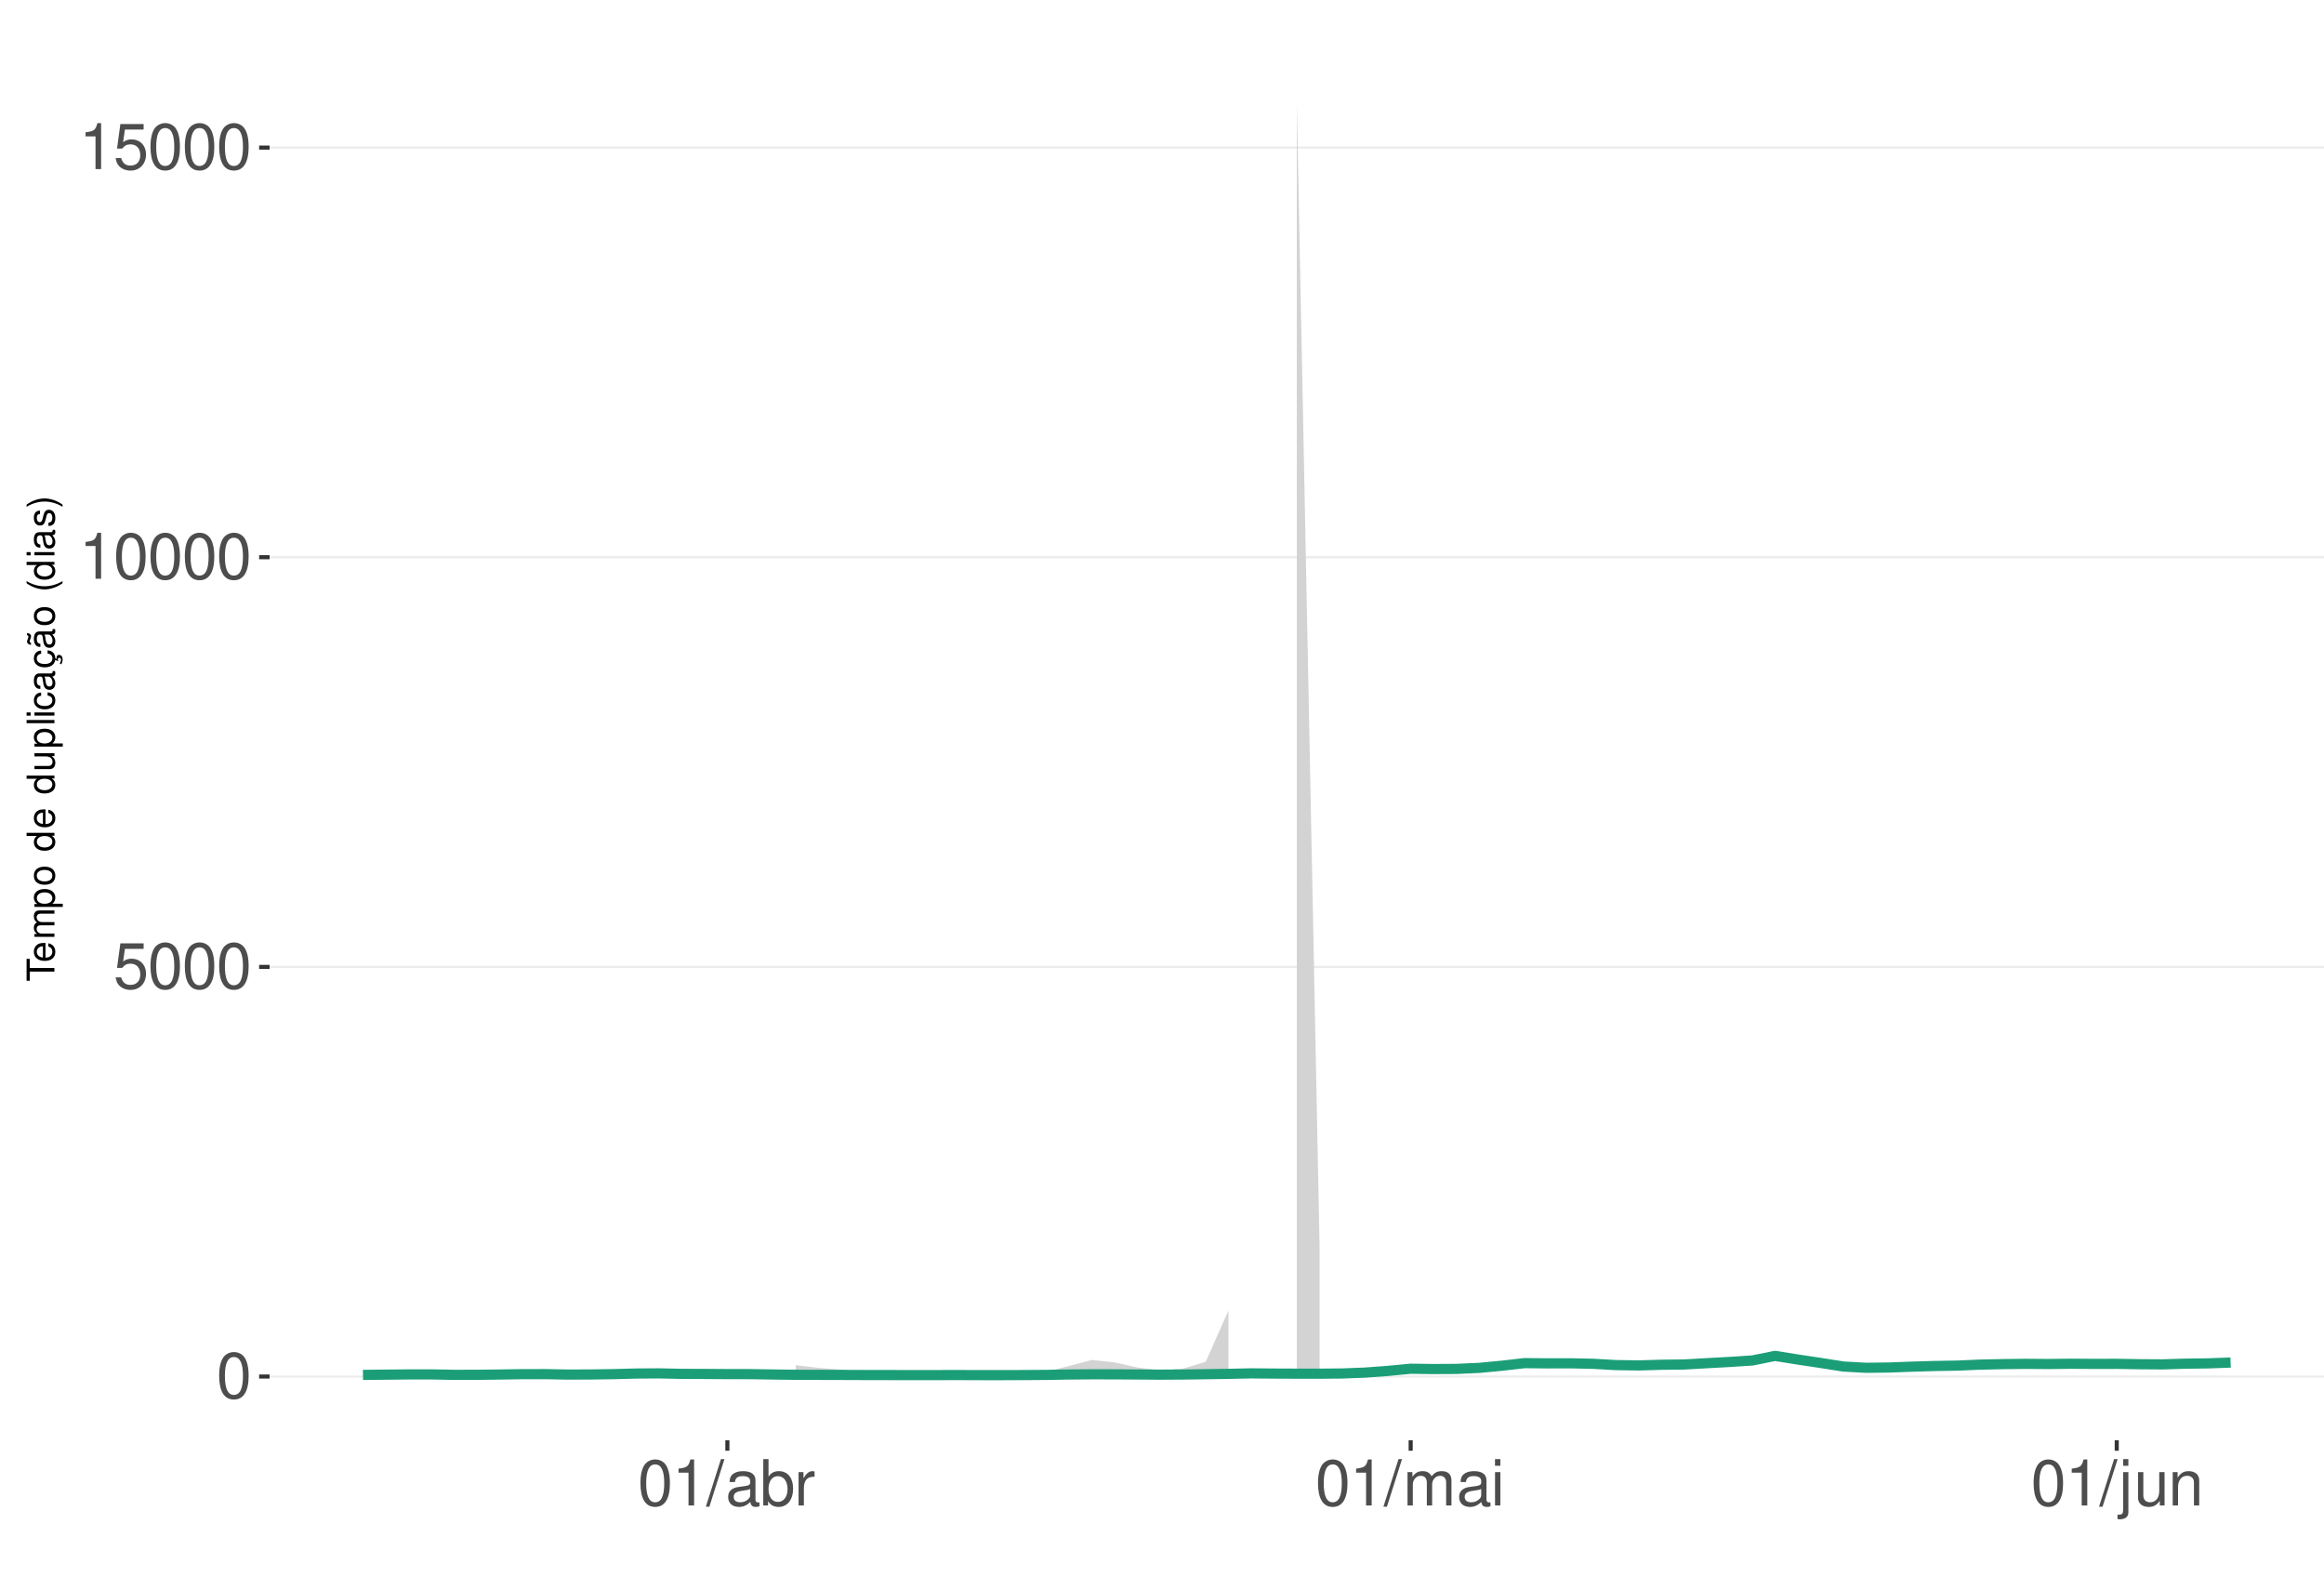
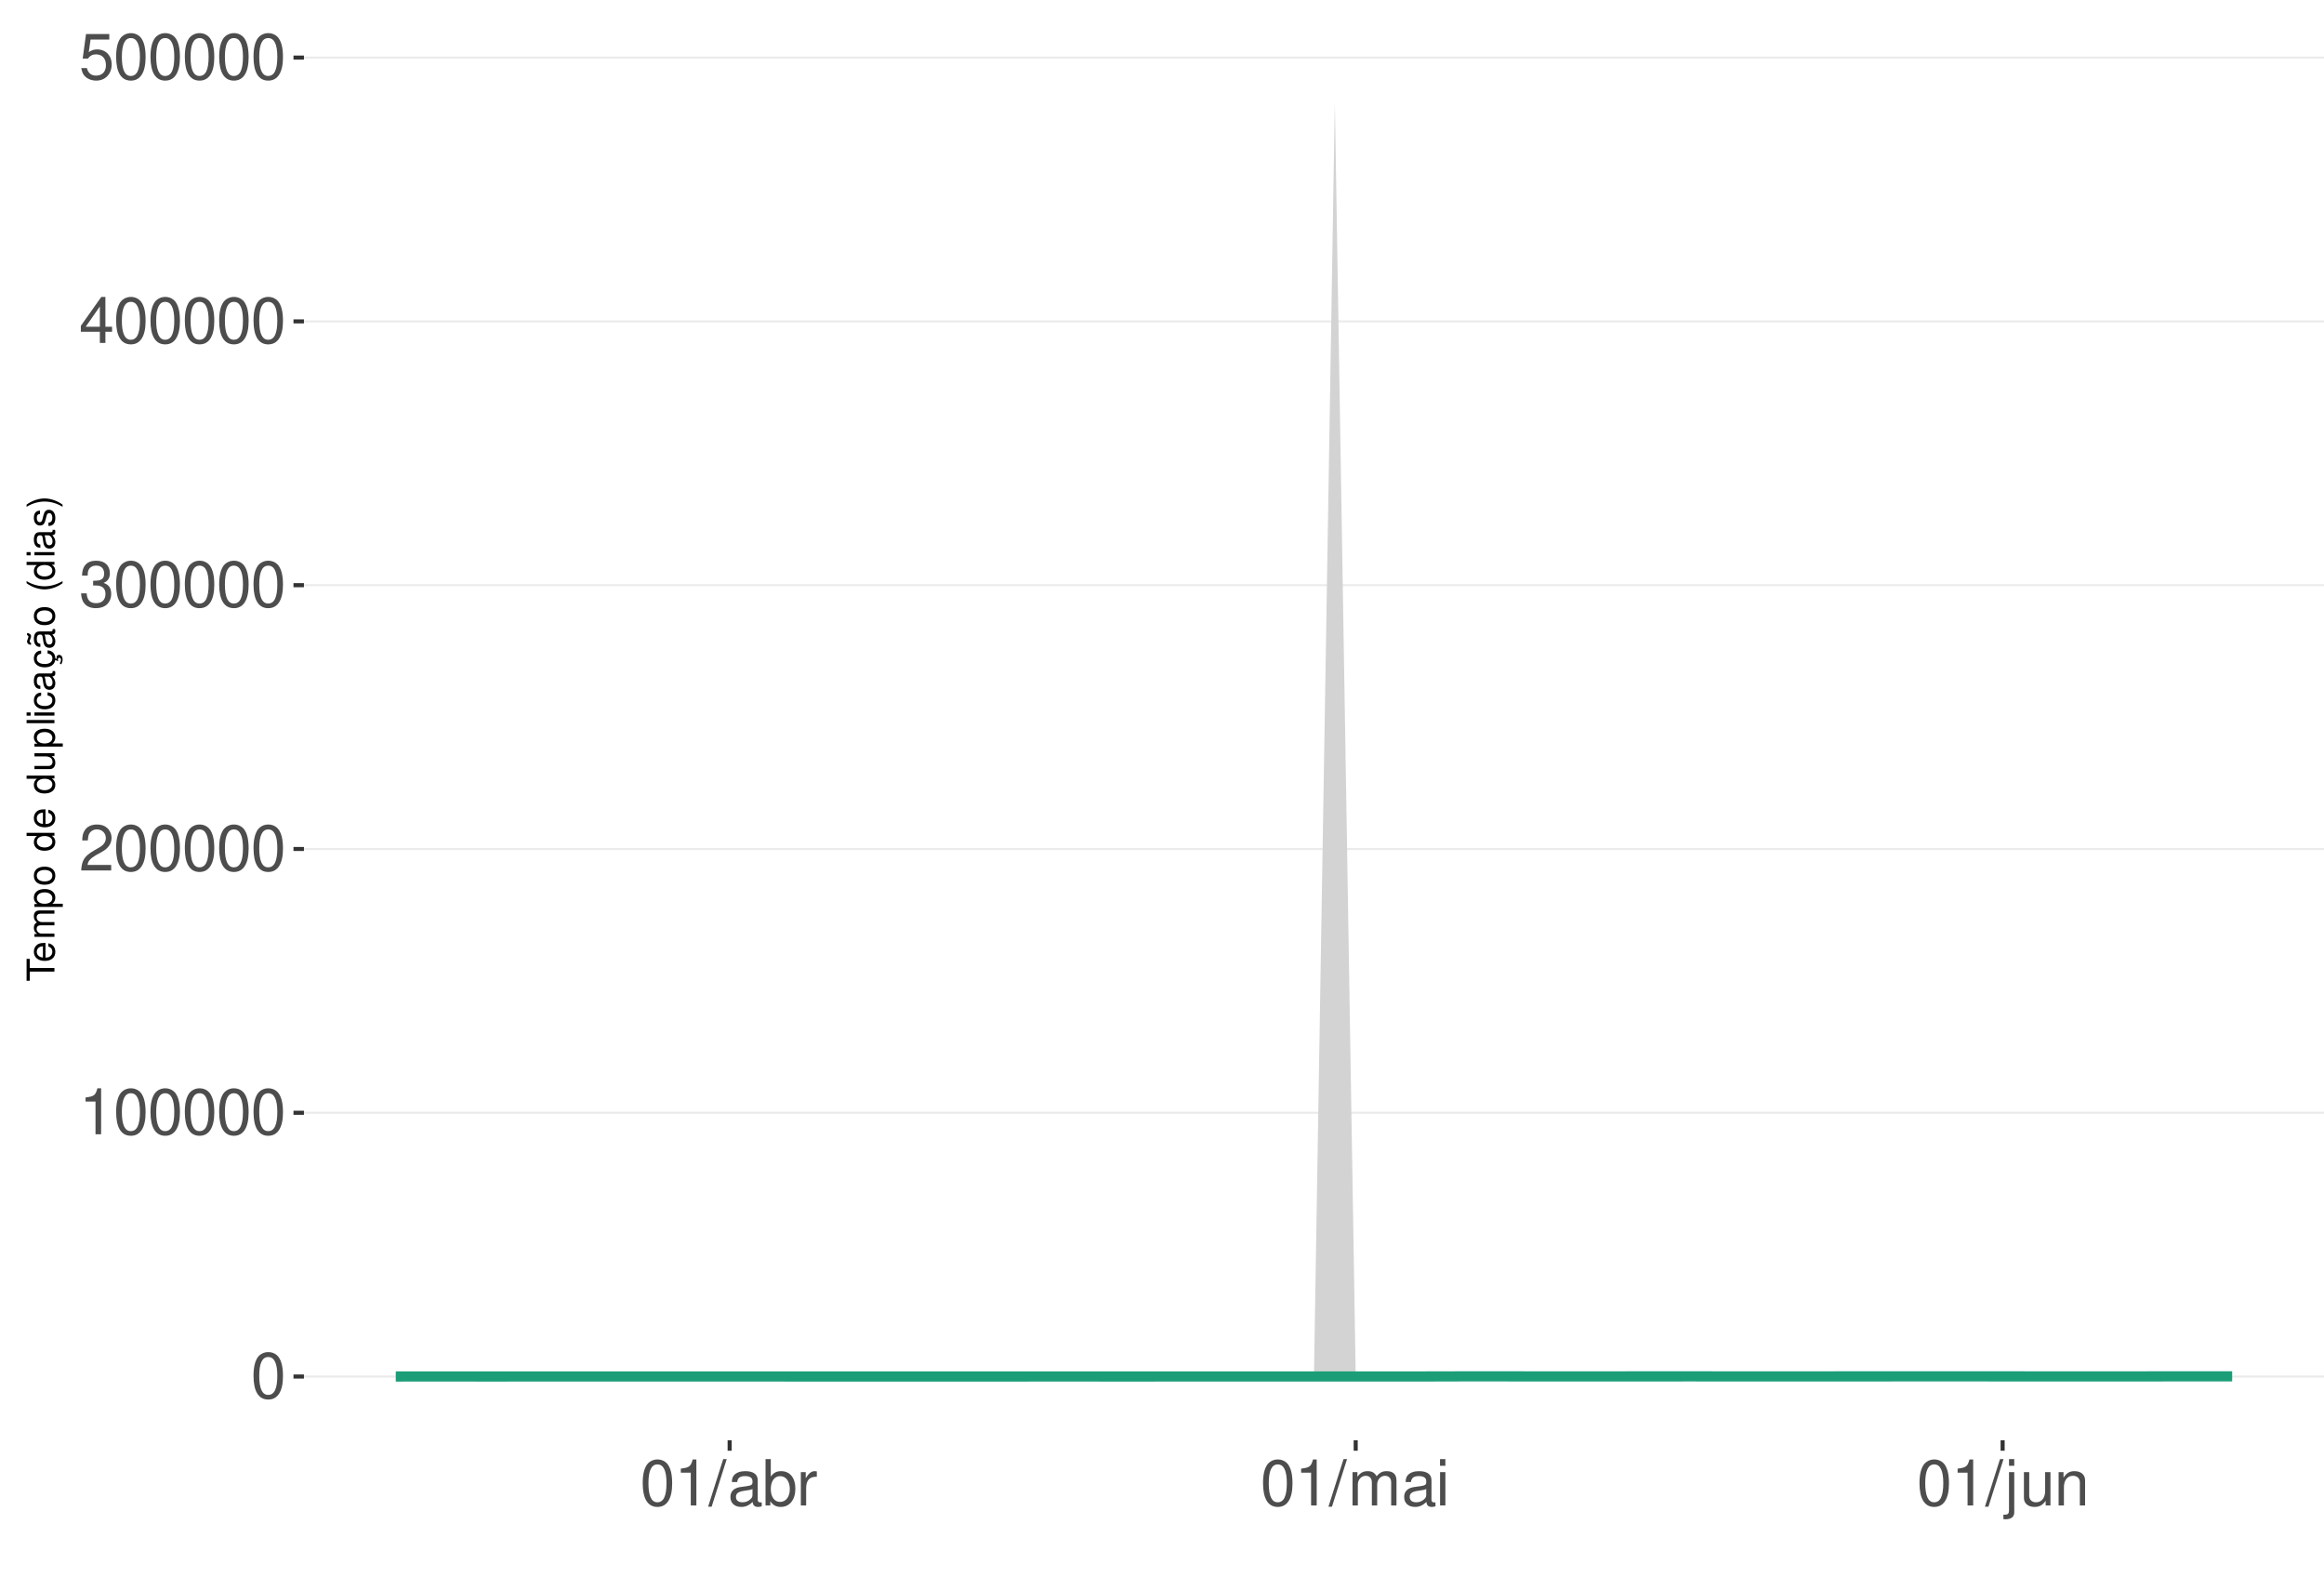
<svg xmlns="http://www.w3.org/2000/svg" xmlns:xlink="http://www.w3.org/1999/xlink" width="609pt" height="413pt" viewBox="0 0 609 413" version="1.1">
  <defs>
    <g>
      <symbol overflow="visible" id="glyph0-0">
        <path style="stroke:none;" d="" />
      </symbol>
      <symbol overflow="visible" id="glyph0-1">
        <path style="stroke:none;" d="M 4.578 -12.047 C 3.484 -12.047 2.484 -11.547 1.859 -10.734 C 1.094 -9.656 0.719 -8.062 0.719 -5.828 C 0.719 -1.766 2.047 0.391 4.578 0.391 C 7.078 0.391 8.438 -1.766 8.438 -5.734 C 8.438 -8.062 8.078 -9.625 7.297 -10.734 C 6.672 -11.562 5.703 -12.047 4.578 -12.047 Z M 4.578 -10.75 C 6.156 -10.75 6.953 -9.125 6.953 -5.859 C 6.953 -2.438 6.172 -0.828 4.547 -0.828 C 3 -0.828 2.219 -2.5 2.219 -5.812 C 2.219 -9.125 3 -10.75 4.578 -10.75 Z M 4.578 -10.75 " />
      </symbol>
      <symbol overflow="visible" id="glyph0-2">
+         <path style="stroke:none;" d="M 4.312 -8.578 L 4.312 0 L 5.781 0 L 5.781 -12.047 L 4.812 -12.047 C 4.297 -10.188 3.969 -9.938 1.703 -9.641 L 1.703 -8.578 Z M 4.312 -8.578 " />
+       </symbol>
+       <symbol overflow="visible" id="glyph0-3">
+         <path style="stroke:none;" d="M 8.422 -1.453 L 2.219 -1.453 C 2.359 -2.453 2.891 -3.078 4.344 -3.969 L 6.016 -4.891 C 7.656 -5.812 8.516 -7.047 8.516 -8.531 C 8.516 -9.531 8.109 -10.453 7.406 -11.109 C 6.719 -11.75 5.844 -12.047 4.734 -12.047 C 3.234 -12.047 2.109 -11.516 1.469 -10.484 C 1.047 -9.844 0.859 -9.094 0.828 -7.875 L 2.297 -7.875 C 2.344 -8.688 2.453 -9.172 2.641 -9.578 C 3.031 -10.312 3.797 -10.766 4.688 -10.766 C 6.016 -10.766 7.016 -9.797 7.016 -8.5 C 7.016 -7.531 6.469 -6.703 5.406 -6.094 L 3.875 -5.203 C 1.422 -3.781 0.703 -2.641 0.562 -0.016 L 8.422 -0.016 Z M 8.422 -1.453 " />
+       </symbol>
+       <symbol overflow="visible" id="glyph0-4">
+         <path style="stroke:none;" d="M 3.688 -5.547 L 4.484 -5.547 C 6.078 -5.547 6.922 -4.797 6.922 -3.344 C 6.922 -1.828 6.016 -0.922 4.5 -0.922 C 2.875 -0.922 2.094 -1.734 2 -3.5 L 0.531 -3.5 C 0.594 -2.531 0.766 -1.906 1.047 -1.359 C 1.672 -0.203 2.812 0.391 4.438 0.391 C 6.859 0.391 8.422 -1.078 8.422 -3.359 C 8.422 -4.891 7.844 -5.734 6.422 -6.234 C 7.531 -6.672 8.078 -7.516 8.078 -8.734 C 8.078 -10.797 6.734 -12.047 4.484 -12.047 C 2.094 -12.047 0.828 -10.703 0.781 -8.156 L 2.25 -8.156 C 2.266 -8.891 2.328 -9.312 2.516 -9.672 C 2.844 -10.359 3.578 -10.766 4.5 -10.766 C 5.797 -10.766 6.578 -9.984 6.578 -8.672 C 6.578 -7.828 6.281 -7.312 5.625 -7.031 C 5.234 -6.859 4.703 -6.797 3.688 -6.781 Z M 3.688 -5.547 " />
+       </symbol>
+       <symbol overflow="visible" id="glyph0-5">
+         <path style="stroke:none;" d="M 5.453 -2.922 L 5.453 0 L 6.906 0 L 6.906 -2.922 L 8.656 -2.922 L 8.656 -4.234 L 6.906 -4.234 L 6.906 -12.047 L 5.828 -12.047 L 0.469 -4.469 L 0.469 -2.922 Z M 5.453 -4.234 L 1.75 -4.234 L 5.453 -9.547 Z M 5.453 -4.234 " />
+       </symbol>
+       <symbol overflow="visible" id="glyph0-6">
        <path style="stroke:none;" d="M 7.922 -11.812 L 1.828 -11.812 L 0.953 -5.375 L 2.297 -5.375 C 2.984 -6.203 3.547 -6.484 4.484 -6.484 C 6.062 -6.484 7.047 -5.391 7.047 -3.641 C 7.047 -1.953 6.062 -0.922 4.469 -0.922 C 3.188 -0.922 2.406 -1.562 2.047 -2.891 L 0.578 -2.891 C 0.781 -1.938 0.953 -1.469 1.297 -1.031 C 1.969 -0.141 3.172 0.391 4.5 0.391 C 6.875 0.391 8.547 -1.344 8.547 -3.844 C 8.547 -6.172 7 -7.781 4.734 -7.781 C 3.891 -7.781 3.234 -7.562 2.547 -7.062 L 3.016 -10.359 L 7.922 -10.359 Z M 7.922 -11.812 " />
      </symbol>
-       <symbol overflow="visible" id="glyph0-3">
-         <path style="stroke:none;" d="M 4.312 -8.578 L 4.312 0 L 5.781 0 L 5.781 -12.047 L 4.812 -12.047 C 4.297 -10.188 3.969 -9.938 1.703 -9.641 L 1.703 -8.578 Z M 4.312 -8.578 " />
-       </symbol>
-       <symbol overflow="visible" id="glyph0-4">
+       <symbol overflow="visible" id="glyph0-7">
        <path style="stroke:none;" d="M 3.812 -12.141 L -0.141 0.328 L 0.781 0.328 L 4.734 -12.141 Z M 3.812 -12.141 " />
      </symbol>
-       <symbol overflow="visible" id="glyph0-5">
+       <symbol overflow="visible" id="glyph0-8">
        <path style="stroke:none;" d="M 8.906 -0.812 C 8.766 -0.781 8.688 -0.781 8.609 -0.781 C 8.125 -0.781 7.859 -1.031 7.859 -1.469 L 7.859 -6.594 C 7.859 -8.141 6.734 -8.984 4.578 -8.984 C 3.297 -8.984 2.281 -8.609 1.688 -7.969 C 1.281 -7.516 1.109 -7.016 1.078 -6.141 L 2.484 -6.141 C 2.594 -7.219 3.234 -7.688 4.531 -7.688 C 5.797 -7.688 6.484 -7.234 6.484 -6.391 L 6.484 -6.031 C 6.469 -5.438 6.156 -5.219 5.031 -5.062 C 3.062 -4.812 2.766 -4.75 2.234 -4.531 C 1.219 -4.094 0.703 -3.328 0.703 -2.203 C 0.703 -0.609 1.797 0.391 3.562 0.391 C 4.656 0.391 5.547 0 6.531 -0.906 C 6.625 0 7.062 0.391 7.969 0.391 C 8.266 0.391 8.438 0.344 8.906 0.234 Z M 6.484 -2.75 C 6.484 -2.281 6.344 -2 5.922 -1.609 C 5.359 -1.094 4.688 -0.828 3.859 -0.828 C 2.781 -0.828 2.156 -1.344 2.156 -2.234 C 2.156 -3.141 2.75 -3.609 4.25 -3.828 C 5.734 -4.031 6.016 -4.094 6.484 -4.312 Z M 6.484 -2.75 " />
      </symbol>
-       <symbol overflow="visible" id="glyph0-6">
+       <symbol overflow="visible" id="glyph0-9">
        <path style="stroke:none;" d="M 0.906 -12.141 L 0.906 0 L 2.156 0 L 2.156 -1.109 C 2.812 -0.094 3.703 0.391 4.906 0.391 C 7.219 0.391 8.719 -1.5 8.719 -4.391 C 8.719 -7.234 7.297 -8.984 4.984 -8.984 C 3.781 -8.984 2.938 -8.531 2.281 -7.547 L 2.281 -12.141 Z M 4.719 -7.672 C 6.266 -7.672 7.266 -6.328 7.266 -4.25 C 7.266 -2.266 6.234 -0.922 4.719 -0.922 C 3.234 -0.922 2.281 -2.25 2.281 -4.297 C 2.281 -6.344 3.234 -7.672 4.719 -7.672 Z M 4.719 -7.672 " />
      </symbol>
-       <symbol overflow="visible" id="glyph0-7">
+       <symbol overflow="visible" id="glyph0-10">
        <path style="stroke:none;" d="M 1.156 -8.734 L 1.156 0 L 2.547 0 L 2.547 -4.531 C 2.562 -6.625 3.438 -7.562 5.344 -7.516 L 5.344 -8.922 C 5.109 -8.969 4.984 -8.984 4.812 -8.984 C 3.922 -8.984 3.234 -8.438 2.438 -7.141 L 2.438 -8.734 Z M 1.156 -8.734 " />
      </symbol>
-       <symbol overflow="visible" id="glyph0-8">
+       <symbol overflow="visible" id="glyph0-11">
        <path style="stroke:none;" d="M 1.172 -8.734 L 1.172 0 L 2.562 0 L 2.562 -5.484 C 2.562 -6.75 3.484 -7.766 4.609 -7.766 C 5.641 -7.766 6.234 -7.125 6.234 -6.016 L 6.234 0 L 7.625 0 L 7.625 -5.484 C 7.625 -6.75 8.547 -7.766 9.672 -7.766 C 10.688 -7.766 11.297 -7.109 11.297 -6.016 L 11.297 0 L 12.688 0 L 12.688 -6.547 C 12.688 -8.109 11.797 -8.984 10.156 -8.984 C 9 -8.984 8.297 -8.625 7.484 -7.641 C 6.969 -8.578 6.266 -8.984 5.125 -8.984 C 3.969 -8.984 3.188 -8.547 2.453 -7.5 L 2.453 -8.734 Z M 1.172 -8.734 " />
      </symbol>
-       <symbol overflow="visible" id="glyph0-9">
+       <symbol overflow="visible" id="glyph0-12">
        <path style="stroke:none;" d="M 2.5 -8.734 L 1.109 -8.734 L 1.109 0 L 2.5 0 Z M 2.5 -12.141 L 1.094 -12.141 L 1.094 -10.391 L 2.5 -10.391 Z M 2.5 -12.141 " />
      </symbol>
-       <symbol overflow="visible" id="glyph0-10">
+       <symbol overflow="visible" id="glyph0-13">
        <path style="stroke:none;" d="M 1.172 -8.734 L 1.172 1.266 C 1.172 2.125 0.906 2.422 0.031 2.422 C -0.062 2.422 -0.109 2.422 -0.297 2.406 L -0.297 3.578 C -0.141 3.609 -0.047 3.625 0.172 3.625 C 1.734 3.625 2.547 3.016 2.547 1.812 L 2.547 -8.734 Z M 2.547 -12.141 L 1.172 -12.141 L 1.172 -10.391 L 2.547 -10.391 Z M 2.547 -12.141 " />
      </symbol>
-       <symbol overflow="visible" id="glyph0-11">
+       <symbol overflow="visible" id="glyph0-14">
        <path style="stroke:none;" d="M 8.031 0 L 8.031 -8.734 L 6.641 -8.734 L 6.641 -3.781 C 6.641 -2 5.719 -0.828 4.266 -0.828 C 3.172 -0.828 2.469 -1.5 2.469 -2.547 L 2.469 -8.734 L 1.078 -8.734 L 1.078 -2 C 1.078 -0.547 2.172 0.391 3.859 0.391 C 5.141 0.391 5.969 -0.062 6.781 -1.219 L 6.781 0 Z M 8.031 0 " />
      </symbol>
-       <symbol overflow="visible" id="glyph0-12">
+       <symbol overflow="visible" id="glyph0-15">
        <path style="stroke:none;" d="M 1.172 -8.734 L 1.172 0 L 2.562 0 L 2.562 -4.812 C 2.562 -6.594 3.5 -7.766 4.938 -7.766 C 6.031 -7.766 6.734 -7.094 6.734 -6.047 L 6.734 0 L 8.109 0 L 8.109 -6.594 C 8.109 -8.047 7.031 -8.984 5.344 -8.984 C 4.047 -8.984 3.219 -8.484 2.453 -7.266 L 2.453 -8.734 Z M 1.172 -8.734 " />
      </symbol>
      <symbol overflow="visible" id="glyph1-0">
        <path style="stroke:none;" d="" />
      </symbol>
      <symbol overflow="visible" id="glyph1-1">
        <path style="stroke:none;" d="M -6.469 -3.547 L -6.469 -5.938 L -7.297 -5.938 L -7.297 -0.203 L -6.469 -0.203 L -6.469 -2.609 L 0 -2.609 L 0 -3.547 Z M -6.469 -3.547 " />
      </symbol>
      <symbol overflow="visible" id="glyph1-2">
        <path style="stroke:none;" d="M -2.344 -5.125 C -3.141 -5.125 -3.625 -5.062 -4.016 -4.922 C -4.875 -4.578 -5.391 -3.781 -5.391 -2.797 C -5.391 -1.344 -4.281 -0.406 -2.547 -0.406 C -0.812 -0.406 0.234 -1.297 0.234 -2.781 C 0.234 -3.984 -0.453 -4.812 -1.594 -5.016 L -1.594 -4.188 C -0.906 -3.953 -0.547 -3.484 -0.547 -2.812 C -0.547 -2.281 -0.781 -1.828 -1.219 -1.547 C -1.516 -1.344 -1.812 -1.281 -2.344 -1.266 Z M -3.016 -1.297 C -3.984 -1.359 -4.625 -1.953 -4.625 -2.797 C -4.625 -3.641 -3.953 -4.234 -3.016 -4.234 Z M -3.016 -1.297 " />
      </symbol>
      <symbol overflow="visible" id="glyph1-3">
        <path style="stroke:none;" d="M -5.234 -0.703 L 0 -0.703 L 0 -1.547 L -3.297 -1.547 C -4.047 -1.547 -4.656 -2.094 -4.656 -2.766 C -4.656 -3.391 -4.281 -3.734 -3.609 -3.734 L 0 -3.734 L 0 -4.578 L -3.297 -4.578 C -4.047 -4.578 -4.656 -5.125 -4.656 -5.812 C -4.656 -6.422 -4.266 -6.781 -3.609 -6.781 L 0 -6.781 L 0 -7.625 L -3.938 -7.625 C -4.875 -7.625 -5.391 -7.078 -5.391 -6.094 C -5.391 -5.406 -5.188 -4.984 -4.594 -4.484 C -5.156 -4.188 -5.391 -3.766 -5.391 -3.078 C -5.391 -2.375 -5.125 -1.906 -4.5 -1.469 L -5.234 -1.469 Z M -5.234 -0.703 " />
      </symbol>
      <symbol overflow="visible" id="glyph1-4">
        <path style="stroke:none;" d="M 2.188 -0.547 L 2.188 -1.375 L -0.547 -1.375 C -0.016 -1.812 0.234 -2.312 0.234 -2.984 C 0.234 -4.344 -0.859 -5.234 -2.531 -5.234 C -4.297 -5.234 -5.391 -4.375 -5.391 -2.984 C -5.391 -2.266 -5.062 -1.703 -4.453 -1.312 L -5.234 -1.312 L -5.234 -0.547 Z M -4.609 -2.844 C -4.609 -3.766 -3.797 -4.359 -2.547 -4.359 C -1.359 -4.359 -0.547 -3.75 -0.547 -2.844 C -0.547 -1.953 -1.344 -1.375 -2.578 -1.375 C -3.812 -1.375 -4.609 -1.953 -4.609 -2.844 Z M -4.609 -2.844 " />
      </symbol>
      <symbol overflow="visible" id="glyph1-5">
        <path style="stroke:none;" d="M -5.391 -2.719 C -5.391 -1.234 -4.344 -0.359 -2.578 -0.359 C -0.812 -0.359 0.234 -1.234 0.234 -2.734 C 0.234 -4.203 -0.812 -5.094 -2.547 -5.094 C -4.359 -5.094 -5.391 -4.234 -5.391 -2.719 Z M -4.625 -2.734 C -4.625 -3.672 -3.844 -4.234 -2.547 -4.234 C -1.312 -4.234 -0.547 -3.656 -0.547 -2.734 C -0.547 -1.797 -1.312 -1.234 -2.578 -1.234 C -3.844 -1.234 -4.625 -1.797 -4.625 -2.734 Z M -4.625 -2.734 " />
      </symbol>
      <symbol overflow="visible" id="glyph1-6">
        <path style="stroke:none;" d="" />
      </symbol>
      <symbol overflow="visible" id="glyph1-7">
        <path style="stroke:none;" d="M -7.297 -4.953 L -7.297 -4.125 L -4.578 -4.125 C -5.109 -3.766 -5.391 -3.203 -5.391 -2.516 C -5.391 -1.156 -4.297 -0.266 -2.625 -0.266 C -0.859 -0.266 0.234 -1.125 0.234 -2.547 C 0.234 -3.266 -0.047 -3.766 -0.688 -4.203 L 0 -4.203 L 0 -4.953 Z M -4.609 -2.656 C -4.609 -3.547 -3.812 -4.125 -2.562 -4.125 C -1.344 -4.125 -0.547 -3.547 -0.547 -2.656 C -0.547 -1.734 -1.359 -1.125 -2.578 -1.125 C -3.797 -1.125 -4.609 -1.734 -4.609 -2.656 Z M -4.609 -2.656 " />
      </symbol>
      <symbol overflow="visible" id="glyph1-8">
        <path style="stroke:none;" d="M 0 -4.812 L -5.234 -4.812 L -5.234 -3.984 L -2.266 -3.984 C -1.203 -3.984 -0.5 -3.438 -0.5 -2.562 C -0.5 -1.906 -0.906 -1.484 -1.531 -1.484 L -5.234 -1.484 L -5.234 -0.656 L -1.203 -0.656 C -0.328 -0.656 0.234 -1.297 0.234 -2.312 C 0.234 -3.094 -0.047 -3.578 -0.734 -4.062 L 0 -4.062 Z M 0 -4.812 " />
      </symbol>
      <symbol overflow="visible" id="glyph1-9">
        <path style="stroke:none;" d="M -7.297 -1.516 L -7.297 -0.688 L 0 -0.688 L 0 -1.516 Z M -7.297 -1.516 " />
      </symbol>
      <symbol overflow="visible" id="glyph1-10">
        <path style="stroke:none;" d="M -5.234 -1.5 L -5.234 -0.672 L 0 -0.672 L 0 -1.5 Z M -7.297 -1.5 L -7.297 -0.656 L -6.234 -0.656 L -6.234 -1.5 Z M -7.297 -1.5 " />
      </symbol>
      <symbol overflow="visible" id="glyph1-11">
        <path style="stroke:none;" d="M -3.484 -4.703 C -3.984 -4.672 -4.312 -4.562 -4.609 -4.359 C -5.094 -4 -5.391 -3.375 -5.391 -2.641 C -5.391 -1.219 -4.266 -0.312 -2.531 -0.312 C -0.844 -0.312 0.234 -1.203 0.234 -2.625 C 0.234 -3.875 -0.516 -4.672 -1.797 -4.766 L -1.797 -3.938 C -0.953 -3.797 -0.547 -3.359 -0.547 -2.656 C -0.547 -1.734 -1.297 -1.188 -2.531 -1.188 C -3.844 -1.188 -4.625 -1.719 -4.625 -2.625 C -4.625 -3.328 -4.203 -3.766 -3.484 -3.875 Z M -3.484 -4.703 " />
      </symbol>
      <symbol overflow="visible" id="glyph1-12">
        <path style="stroke:none;" d="M -0.484 -5.344 C -0.469 -5.266 -0.469 -5.219 -0.469 -5.172 C -0.469 -4.875 -0.625 -4.719 -0.875 -4.719 L -3.953 -4.719 C -4.891 -4.719 -5.391 -4.047 -5.391 -2.75 C -5.391 -1.984 -5.172 -1.375 -4.781 -1.016 C -4.516 -0.766 -4.203 -0.672 -3.688 -0.656 L -3.688 -1.484 C -4.328 -1.562 -4.625 -1.938 -4.625 -2.719 C -4.625 -3.484 -4.344 -3.891 -3.844 -3.891 L -3.625 -3.891 C -3.266 -3.875 -3.125 -3.703 -3.047 -3.016 C -2.891 -1.844 -2.844 -1.656 -2.719 -1.344 C -2.453 -0.734 -2 -0.422 -1.312 -0.422 C -0.375 -0.422 0.234 -1.078 0.234 -2.141 C 0.234 -2.797 0 -3.328 -0.547 -3.922 C 0 -3.984 0.234 -4.234 0.234 -4.781 C 0.234 -4.953 0.203 -5.062 0.141 -5.344 Z M -1.656 -3.891 C -1.375 -3.891 -1.203 -3.812 -0.969 -3.562 C -0.656 -3.219 -0.5 -2.812 -0.5 -2.312 C -0.5 -1.672 -0.812 -1.297 -1.344 -1.297 C -1.891 -1.297 -2.172 -1.656 -2.297 -2.547 C -2.422 -3.438 -2.453 -3.609 -2.594 -3.891 Z M -1.656 -3.891 " />
      </symbol>
      <symbol overflow="visible" id="glyph1-13">
        <path style="stroke:none;" d="M 0.234 -2.641 C 0.234 -3.875 -0.547 -4.703 -1.797 -4.766 L -1.797 -3.938 C -0.953 -3.797 -0.531 -3.359 -0.531 -2.656 C -0.531 -1.734 -1.281 -1.188 -2.516 -1.188 C -3.844 -1.188 -4.625 -1.719 -4.625 -2.625 C -4.625 -3.328 -4.203 -3.766 -3.484 -3.875 L -3.484 -4.703 C -3.984 -4.672 -4.312 -4.562 -4.609 -4.359 C -5.094 -4 -5.391 -3.375 -5.391 -2.641 C -5.391 -1.219 -4.266 -0.312 -2.531 -0.312 C -1.469 -0.312 -0.625 -0.672 -0.156 -1.312 C 0.047 -1.594 0.125 -1.812 0.203 -2.25 L 0.922 -1.938 L 0.984 -2.062 C 0.938 -2.188 0.906 -2.25 0.906 -2.375 C 0.906 -2.656 1.047 -2.828 1.281 -2.828 C 1.547 -2.828 1.734 -2.594 1.734 -2.297 C 1.734 -2.031 1.672 -1.844 1.438 -1.406 L 1.406 -1.312 L 1.812 -1.094 C 2.078 -1.75 2.141 -1.953 2.141 -2.344 C 2.141 -3.109 1.781 -3.578 1.203 -3.578 C 0.781 -3.578 0.547 -3.297 0.547 -2.797 C 0.547 -2.703 0.547 -2.641 0.562 -2.516 Z M 0.234 -2.641 " />
      </symbol>
      <symbol overflow="visible" id="glyph1-14">
        <path style="stroke:none;" d="M -0.484 -5.344 C -0.469 -5.266 -0.469 -5.219 -0.469 -5.172 C -0.469 -4.875 -0.625 -4.719 -0.875 -4.719 L -3.953 -4.719 C -4.891 -4.719 -5.391 -4.047 -5.391 -2.75 C -5.391 -1.984 -5.172 -1.375 -4.781 -1.016 C -4.516 -0.766 -4.203 -0.672 -3.688 -0.656 L -3.688 -1.484 C -4.328 -1.562 -4.625 -1.938 -4.625 -2.719 C -4.625 -3.484 -4.344 -3.891 -3.844 -3.891 L -3.625 -3.891 C -3.266 -3.875 -3.125 -3.703 -3.047 -3.016 C -2.891 -1.844 -2.844 -1.656 -2.719 -1.344 C -2.453 -0.734 -2 -0.422 -1.312 -0.422 C -0.375 -0.422 0.234 -1.078 0.234 -2.141 C 0.234 -2.797 0 -3.328 -0.547 -3.922 C 0 -3.984 0.234 -4.234 0.234 -4.781 C 0.234 -4.953 0.203 -5.062 0.141 -5.344 Z M -1.656 -3.891 C -1.375 -3.891 -1.203 -3.812 -0.969 -3.562 C -0.656 -3.219 -0.5 -2.812 -0.5 -2.312 C -0.5 -1.672 -0.812 -1.297 -1.344 -1.297 C -1.891 -1.297 -2.172 -1.656 -2.297 -2.547 C -2.422 -3.438 -2.453 -3.609 -2.594 -3.891 Z M -7.172 -3.75 C -6.922 -3.672 -6.812 -3.547 -6.812 -3.375 C -6.812 -3.25 -6.875 -2.984 -6.984 -2.734 C -7.156 -2.312 -7.172 -2.25 -7.172 -2.047 C -7.172 -1.594 -6.797 -1.297 -6.141 -1.188 L -6.141 -1.766 C -6.375 -1.812 -6.5 -1.938 -6.5 -2.094 C -6.5 -2.203 -6.469 -2.344 -6.375 -2.578 C -6.156 -3.156 -6.125 -3.234 -6.125 -3.438 C -6.125 -3.922 -6.484 -4.219 -7.172 -4.312 Z M -7.172 -3.75 " />
      </symbol>
      <symbol overflow="visible" id="glyph1-15">
        <path style="stroke:none;" d="M -7.297 -2.359 C -5.984 -1.359 -4.156 -0.734 -2.594 -0.734 C -1.016 -0.734 0.812 -1.359 2.125 -2.359 L 2.125 -2.906 C 0.688 -2.031 -0.984 -1.547 -2.594 -1.547 C -4.188 -1.547 -5.875 -2.031 -7.297 -2.906 Z M -7.297 -2.359 " />
      </symbol>
      <symbol overflow="visible" id="glyph1-16">
        <path style="stroke:none;" d="M -3.781 -4.375 C -4.812 -4.375 -5.391 -3.688 -5.391 -2.484 C -5.391 -1.266 -4.766 -0.469 -3.797 -0.469 C -2.969 -0.469 -2.578 -0.891 -2.281 -2.125 L -2.094 -2.906 C -1.953 -3.484 -1.734 -3.719 -1.375 -3.719 C -0.875 -3.719 -0.547 -3.234 -0.547 -2.5 C -0.547 -2.047 -0.672 -1.672 -0.891 -1.453 C -1.047 -1.328 -1.188 -1.266 -1.562 -1.219 L -1.562 -0.344 C -0.344 -0.375 0.234 -1.062 0.234 -2.438 C 0.234 -3.75 -0.422 -4.594 -1.438 -4.594 C -2.203 -4.594 -2.641 -4.156 -2.891 -3.109 L -3.078 -2.312 C -3.234 -1.625 -3.453 -1.344 -3.828 -1.344 C -4.312 -1.344 -4.625 -1.766 -4.625 -2.453 C -4.625 -3.125 -4.328 -3.484 -3.781 -3.5 Z M -3.781 -4.375 " />
      </symbol>
      <symbol overflow="visible" id="glyph1-17">
        <path style="stroke:none;" d="M 2.125 -0.938 C 0.812 -1.938 -1.016 -2.562 -2.578 -2.562 C -4.156 -2.562 -5.984 -1.938 -7.297 -0.938 L -7.297 -0.375 C -5.859 -1.266 -4.188 -1.75 -2.578 -1.75 C -0.984 -1.75 0.703 -1.266 2.125 -0.375 Z M 2.125 -0.938 " />
      </symbol>
    </g>
    <clipPath id="clip1">
-       <path d="M 70.645 9.961 L 609 9.961 L 609 377.328 L 70.645 377.328 Z M 70.645 9.961 " />
+       <path d="M 79.645 9.961 L 609 9.961 L 609 377.328 L 79.645 377.328 Z M 79.645 9.961 " />
    </clipPath>
    <clipPath id="clip2">
-       <path d="M 70.645 360 L 609 360 L 609 361 L 70.645 361 Z M 70.645 360 " />
+       <path d="M 79.645 360 L 609 360 L 609 361 L 79.645 361 Z M 79.645 360 " />
    </clipPath>
    <clipPath id="clip3">
-       <path d="M 70.645 253 L 609 253 L 609 254 L 70.645 254 Z M 70.645 253 " />
+       <path d="M 79.645 291 L 609 291 L 609 292 L 79.645 292 Z M 79.645 291 " />
    </clipPath>
    <clipPath id="clip4">
-       <path d="M 70.645 145 L 609 145 L 609 147 L 70.645 147 Z M 70.645 145 " />
+       <path d="M 79.645 222 L 609 222 L 609 223 L 79.645 223 Z M 79.645 222 " />
    </clipPath>
    <clipPath id="clip5">
-       <path d="M 70.645 38 L 609 38 L 609 39 L 70.645 39 Z M 70.645 38 " />
+       <path d="M 79.645 153 L 609 153 L 609 154 L 79.645 154 Z M 79.645 153 " />
+     </clipPath>
+     <clipPath id="clip6">
+       <path d="M 79.645 83 L 609 83 L 609 85 L 79.645 85 Z M 79.645 83 " />
+     </clipPath>
+     <clipPath id="clip7">
+       <path d="M 79.645 14 L 609 14 L 609 16 L 79.645 16 Z M 79.645 14 " />
    </clipPath>
  </defs>
  <g id="surface198">
    <rect x="0" y="0" width="609" height="413" style="fill:rgb(100%,100%,100%);fill-opacity:1;stroke:none;" />
    <rect x="0" y="0" width="609" height="413" style="fill:rgb(100%,100%,100%);fill-opacity:1;stroke:none;" />
    <path style="fill:none;stroke-width:1.067;stroke-linecap:round;stroke-linejoin:round;stroke:rgb(100%,100%,100%);stroke-opacity:1;stroke-miterlimit:10;" d="M 0 413 L 609 413 L 609 0 L 0 0 Z M 0 413 " />
    <g clip-path="url(#clip1)" clip-rule="nonzero">
-       <path style=" stroke:none;fill-rule:nonzero;fill:rgb(100%,100%,100%);fill-opacity:1;" d="M 70.645 377.328 L 609 377.328 L 609 9.961 L 70.645 9.961 Z M 70.645 377.328 " />
+       <path style=" stroke:none;fill-rule:nonzero;fill:rgb(100%,100%,100%);fill-opacity:1;" d="M 79.645 377.328 L 609 377.328 L 609 9.961 L 79.645 9.961 Z M 79.645 377.328 " />
    </g>
    <g clip-path="url(#clip2)" clip-rule="nonzero">
-       <path style="fill:none;stroke-width:0.533;stroke-linecap:butt;stroke-linejoin:round;stroke:rgb(92.157%,92.157%,92.157%);stroke-opacity:1;stroke-miterlimit:10;" d="M 70.645 360.629 L 609 360.629 " />
+       <path style="fill:none;stroke-width:0.533;stroke-linecap:butt;stroke-linejoin:round;stroke:rgb(92.157%,92.157%,92.157%);stroke-opacity:1;stroke-miterlimit:10;" d="M 79.645 360.629 L 609 360.629 " />
    </g>
    <g clip-path="url(#clip3)" clip-rule="nonzero">
-       <path style="fill:none;stroke-width:0.533;stroke-linecap:butt;stroke-linejoin:round;stroke:rgb(92.157%,92.157%,92.157%);stroke-opacity:1;stroke-miterlimit:10;" d="M 70.645 253.309 L 609 253.309 " />
+       <path style="fill:none;stroke-width:0.533;stroke-linecap:butt;stroke-linejoin:round;stroke:rgb(92.157%,92.157%,92.157%);stroke-opacity:1;stroke-miterlimit:10;" d="M 79.645 291.523 L 609 291.523 " />
    </g>
    <g clip-path="url(#clip4)" clip-rule="nonzero">
-       <path style="fill:none;stroke-width:0.533;stroke-linecap:butt;stroke-linejoin:round;stroke:rgb(92.157%,92.157%,92.157%);stroke-opacity:1;stroke-miterlimit:10;" d="M 70.645 145.984 L 609 145.984 " />
+       <path style="fill:none;stroke-width:0.533;stroke-linecap:butt;stroke-linejoin:round;stroke:rgb(92.157%,92.157%,92.157%);stroke-opacity:1;stroke-miterlimit:10;" d="M 79.645 222.414 L 609 222.414 " />
    </g>
    <g clip-path="url(#clip5)" clip-rule="nonzero">
-       <path style="fill:none;stroke-width:0.533;stroke-linecap:butt;stroke-linejoin:round;stroke:rgb(92.157%,92.157%,92.157%);stroke-opacity:1;stroke-miterlimit:10;" d="M 70.645 38.664 L 609 38.664 " />
-     </g>
-     <path style=" stroke:none;fill-rule:nonzero;fill:rgb(82.745%,82.745%,82.745%);fill-opacity:1;" d="M 208.516 357.66 L 214.484 358.352 L 220.453 358.84 L 226.422 359.266 L 232.391 359.438 L 238.359 359.559 L 244.328 359.633 L 250.297 359.496 L 256.266 359.699 L 262.234 359.758 L 268.199 359.656 L 274.168 359.379 L 280.137 357.867 L 286.105 356.285 L 292.074 356.934 L 298.043 358.246 L 304.012 359.016 L 309.98 358.57 L 315.949 356.77 L 321.918 343.352 L 321.918 360.27 L 309.98 360.324 L 304.012 360.34 L 298.043 360.324 L 292.074 360.316 L 286.105 360.316 L 280.137 360.332 L 274.168 360.371 L 268.199 360.387 L 262.234 360.398 L 256.266 360.398 L 250.297 360.391 L 244.328 360.398 L 232.391 360.398 L 208.516 360.383 Z M 208.516 357.66 " />
-     <path style=" stroke:none;fill-rule:nonzero;fill:rgb(82.745%,82.745%,82.745%);fill-opacity:1;" d="M 339.824 26.66 L 345.789 326.668 L 345.789 360.254 L 339.824 360.254 Z M 339.824 26.66 " />
-     <path style="fill:none;stroke-width:2.667;stroke-linecap:butt;stroke-linejoin:round;stroke:rgb(10.588%,61.961%,46.667%);stroke-opacity:1;stroke-miterlimit:10;" d="M 95.117 360.199 L 101.086 360.137 L 107.051 360.074 L 113.02 360.07 L 118.988 360.184 L 124.957 360.176 L 130.926 360.102 L 136.895 360.008 L 142.863 360 L 148.832 360.113 L 154.801 360.086 L 160.77 360 L 166.738 359.84 L 172.707 359.801 L 178.676 359.93 L 184.645 359.949 L 190.609 359.992 L 196.578 360 L 202.547 360.094 L 208.516 360.176 L 220.453 360.207 L 226.422 360.23 L 232.391 360.242 L 238.359 360.25 L 244.328 360.254 L 250.297 360.234 L 256.266 360.258 L 262.234 360.262 L 268.199 360.242 L 274.168 360.199 L 280.137 360.09 L 286.105 360.043 L 292.074 360.051 L 298.043 360.09 L 304.012 360.137 L 309.98 360.098 L 315.949 360.02 L 321.918 359.926 L 327.887 359.797 L 333.855 359.852 L 339.824 359.875 L 345.789 359.883 L 351.758 359.828 L 357.727 359.594 L 363.695 359.152 L 369.664 358.582 L 375.633 358.664 L 381.602 358.629 L 387.57 358.363 L 393.539 357.797 L 399.508 357.117 L 405.477 357.176 L 411.445 357.16 L 417.414 357.285 L 423.383 357.629 L 429.348 357.719 L 435.316 357.543 L 441.285 357.473 L 447.254 357.133 L 453.223 356.809 L 459.191 356.418 L 465.16 355.219 L 471.129 356.176 L 477.098 357.07 L 483.066 358.012 L 489.035 358.34 L 495.004 358.266 L 500.973 358.043 L 506.938 357.867 L 512.906 357.766 L 518.875 357.504 L 524.844 357.375 L 530.812 357.301 L 536.781 357.348 L 542.75 357.273 L 548.719 357.316 L 554.688 357.301 L 560.656 357.402 L 566.625 357.441 L 572.594 357.258 L 578.562 357.18 L 584.531 356.965 " />
-     <g style="fill:rgb(30.196%,30.196%,30.196%);fill-opacity:1;">
-       <use xlink:href="#glyph0-1" x="56.715" y="366.267" />
-     </g>
-     <g style="fill:rgb(30.196%,30.196%,30.196%);fill-opacity:1;">
-       <use xlink:href="#glyph0-2" x="29.715" y="258.946" />
-       <use xlink:href="#glyph0-1" x="38.715" y="258.946" />
-       <use xlink:href="#glyph0-1" x="47.715" y="258.946" />
-       <use xlink:href="#glyph0-1" x="56.715" y="258.946" />
-     </g>
-     <g style="fill:rgb(30.196%,30.196%,30.196%);fill-opacity:1;">
-       <use xlink:href="#glyph0-3" x="20.715" y="151.622" />
-       <use xlink:href="#glyph0-1" x="29.715" y="151.622" />
-       <use xlink:href="#glyph0-1" x="38.715" y="151.622" />
-       <use xlink:href="#glyph0-1" x="47.715" y="151.622" />
-       <use xlink:href="#glyph0-1" x="56.715" y="151.622" />
-     </g>
-     <g style="fill:rgb(30.196%,30.196%,30.196%);fill-opacity:1;">
-       <use xlink:href="#glyph0-3" x="20.715" y="44.302" />
-       <use xlink:href="#glyph0-2" x="29.715" y="44.302" />
-       <use xlink:href="#glyph0-1" x="38.715" y="44.302" />
-       <use xlink:href="#glyph0-1" x="47.715" y="44.302" />
-       <use xlink:href="#glyph0-1" x="56.715" y="44.302" />
-     </g>
-     <path style="fill:none;stroke-width:1.067;stroke-linecap:butt;stroke-linejoin:round;stroke:rgb(20%,20%,20%);stroke-opacity:1;stroke-miterlimit:10;" d="M 67.906 360.629 L 70.645 360.629 " />
-     <path style="fill:none;stroke-width:1.067;stroke-linecap:butt;stroke-linejoin:round;stroke:rgb(20%,20%,20%);stroke-opacity:1;stroke-miterlimit:10;" d="M 67.906 253.309 L 70.645 253.309 " />
-     <path style="fill:none;stroke-width:1.067;stroke-linecap:butt;stroke-linejoin:round;stroke:rgb(20%,20%,20%);stroke-opacity:1;stroke-miterlimit:10;" d="M 67.906 145.984 L 70.645 145.984 " />
-     <path style="fill:none;stroke-width:1.067;stroke-linecap:butt;stroke-linejoin:round;stroke:rgb(20%,20%,20%);stroke-opacity:1;stroke-miterlimit:10;" d="M 67.906 38.664 L 70.645 38.664 " />
-     <path style="fill:none;stroke-width:1.067;stroke-linecap:butt;stroke-linejoin:round;stroke:rgb(20%,20%,20%);stroke-opacity:1;stroke-miterlimit:10;" d="M 190.609 380.07 L 190.609 377.328 " />
-     <path style="fill:none;stroke-width:1.067;stroke-linecap:butt;stroke-linejoin:round;stroke:rgb(20%,20%,20%);stroke-opacity:1;stroke-miterlimit:10;" d="M 369.664 380.07 L 369.664 377.328 " />
-     <path style="fill:none;stroke-width:1.067;stroke-linecap:butt;stroke-linejoin:round;stroke:rgb(20%,20%,20%);stroke-opacity:1;stroke-miterlimit:10;" d="M 554.688 380.07 L 554.688 377.328 " />
-     <g style="fill:rgb(30.196%,30.196%,30.196%);fill-opacity:1;">
-       <use xlink:href="#glyph0-1" x="167.109" y="394.399" />
-       <use xlink:href="#glyph0-3" x="176.109" y="394.399" />
-       <use xlink:href="#glyph0-4" x="185.109" y="394.399" />
-       <use xlink:href="#glyph0-5" x="190.109" y="394.399" />
-       <use xlink:href="#glyph0-6" x="199.109" y="394.399" />
-       <use xlink:href="#glyph0-7" x="208.109" y="394.399" />
-     </g>
-     <g style="fill:rgb(30.196%,30.196%,30.196%);fill-opacity:1;">
-       <use xlink:href="#glyph0-1" x="344.664" y="394.399" />
-       <use xlink:href="#glyph0-3" x="353.664" y="394.399" />
-       <use xlink:href="#glyph0-4" x="362.664" y="394.399" />
-       <use xlink:href="#glyph0-8" x="367.664" y="394.399" />
-       <use xlink:href="#glyph0-5" x="381.664" y="394.399" />
-       <use xlink:href="#glyph0-9" x="390.664" y="394.399" />
-     </g>
-     <g style="fill:rgb(30.196%,30.196%,30.196%);fill-opacity:1;">
-       <use xlink:href="#glyph0-1" x="532.188" y="394.399" />
-       <use xlink:href="#glyph0-3" x="541.188" y="394.399" />
-       <use xlink:href="#glyph0-4" x="550.188" y="394.399" />
-       <use xlink:href="#glyph0-10" x="555.188" y="394.399" />
-       <use xlink:href="#glyph0-11" x="559.188" y="394.399" />
-       <use xlink:href="#glyph0-12" x="568.188" y="394.399" />
+       <path style="fill:none;stroke-width:0.533;stroke-linecap:butt;stroke-linejoin:round;stroke:rgb(92.157%,92.157%,92.157%);stroke-opacity:1;stroke-miterlimit:10;" d="M 79.645 153.305 L 609 153.305 " />
+     </g>
+     <g clip-path="url(#clip6)" clip-rule="nonzero">
+       <path style="fill:none;stroke-width:0.533;stroke-linecap:butt;stroke-linejoin:round;stroke:rgb(92.157%,92.157%,92.157%);stroke-opacity:1;stroke-miterlimit:10;" d="M 79.645 84.195 L 609 84.195 " />
+     </g>
+     <g clip-path="url(#clip7)" clip-rule="nonzero">
+       <path style="fill:none;stroke-width:0.533;stroke-linecap:butt;stroke-linejoin:round;stroke:rgb(92.157%,92.157%,92.157%);stroke-opacity:1;stroke-miterlimit:10;" d="M 79.645 15.09 L 609 15.09 " />
+     </g>
+     <path style=" stroke:none;fill-rule:nonzero;fill:rgb(82.745%,82.745%,82.745%);fill-opacity:1;" d="M 202.141 359.664 L 207.609 360.559 L 213.078 360.574 L 224.016 360.59 L 240.422 360.602 L 245.891 360.598 L 251.355 360.602 L 256.824 360.605 L 262.293 360.602 L 267.762 360.594 L 273.23 360.574 L 278.699 360.574 L 284.168 360.578 L 289.637 360.59 L 295.105 360.598 L 300.574 360.59 L 306.043 360.566 L 311.512 360.477 L 311.512 360.617 L 306.043 360.621 L 202.141 360.621 Z M 202.141 359.664 " />
+     <path style=" stroke:none;fill-rule:nonzero;fill:rgb(82.745%,82.745%,82.745%);fill-opacity:1;" d="M 322.449 360.379 L 327.918 360.465 L 333.387 360.426 L 338.855 360.477 L 344.324 360.273 L 349.793 26.66 L 355.258 360.316 L 360.727 360.512 L 366.195 360.539 L 371.664 360.398 L 371.664 360.617 L 322.449 360.617 Z M 322.449 360.379 " />
+     <path style="fill:none;stroke-width:2.667;stroke-linecap:butt;stroke-linejoin:round;stroke:rgb(10.588%,61.961%,46.667%);stroke-opacity:1;stroke-miterlimit:10;" d="M 103.707 360.617 L 109.176 360.613 L 114.645 360.613 L 120.113 360.609 L 125.582 360.617 L 131.051 360.617 L 141.988 360.609 L 147.453 360.609 L 152.922 360.613 L 158.391 360.613 L 169.328 360.605 L 174.797 360.605 L 180.266 360.609 L 196.672 360.609 L 207.609 360.617 L 267.762 360.617 L 273.23 360.613 L 284.168 360.613 L 289.637 360.617 L 300.574 360.617 L 316.98 360.605 L 322.449 360.609 L 338.855 360.609 L 344.324 360.605 L 355.258 360.605 L 360.727 360.609 L 366.195 360.609 L 371.664 360.605 L 377.133 360.598 L 382.602 360.582 L 393.539 360.582 L 409.945 360.594 L 415.414 360.59 L 420.883 360.59 L 426.352 360.586 L 437.289 360.586 L 442.758 360.582 L 453.695 360.59 L 459.16 360.594 L 470.098 360.594 L 481.035 360.586 L 491.973 360.586 L 497.441 360.582 L 519.316 360.582 L 524.785 360.586 L 530.254 360.586 L 535.723 360.59 L 557.594 360.59 L 568.531 360.582 L 584.938 360.582 " />
+     <g style="fill:rgb(30.196%,30.196%,30.196%);fill-opacity:1;">
+       <use xlink:href="#glyph0-1" x="65.715" y="366.267" />
+     </g>
+     <g style="fill:rgb(30.196%,30.196%,30.196%);fill-opacity:1;">
+       <use xlink:href="#glyph0-2" x="20.715" y="297.161" />
+       <use xlink:href="#glyph0-1" x="29.715" y="297.161" />
+       <use xlink:href="#glyph0-1" x="38.715" y="297.161" />
+       <use xlink:href="#glyph0-1" x="47.715" y="297.161" />
+       <use xlink:href="#glyph0-1" x="56.715" y="297.161" />
+       <use xlink:href="#glyph0-1" x="65.715" y="297.161" />
+     </g>
+     <g style="fill:rgb(30.196%,30.196%,30.196%);fill-opacity:1;">
+       <use xlink:href="#glyph0-3" x="20.715" y="228.052" />
+       <use xlink:href="#glyph0-1" x="29.715" y="228.052" />
+       <use xlink:href="#glyph0-1" x="38.715" y="228.052" />
+       <use xlink:href="#glyph0-1" x="47.715" y="228.052" />
+       <use xlink:href="#glyph0-1" x="56.715" y="228.052" />
+       <use xlink:href="#glyph0-1" x="65.715" y="228.052" />
+     </g>
+     <g style="fill:rgb(30.196%,30.196%,30.196%);fill-opacity:1;">
+       <use xlink:href="#glyph0-4" x="20.715" y="158.942" />
+       <use xlink:href="#glyph0-1" x="29.715" y="158.942" />
+       <use xlink:href="#glyph0-1" x="38.715" y="158.942" />
+       <use xlink:href="#glyph0-1" x="47.715" y="158.942" />
+       <use xlink:href="#glyph0-1" x="56.715" y="158.942" />
+       <use xlink:href="#glyph0-1" x="65.715" y="158.942" />
+     </g>
+     <g style="fill:rgb(30.196%,30.196%,30.196%);fill-opacity:1;">
+       <use xlink:href="#glyph0-5" x="20.715" y="89.833" />
+       <use xlink:href="#glyph0-1" x="29.715" y="89.833" />
+       <use xlink:href="#glyph0-1" x="38.715" y="89.833" />
+       <use xlink:href="#glyph0-1" x="47.715" y="89.833" />
+       <use xlink:href="#glyph0-1" x="56.715" y="89.833" />
+       <use xlink:href="#glyph0-1" x="65.715" y="89.833" />
+     </g>
+     <g style="fill:rgb(30.196%,30.196%,30.196%);fill-opacity:1;">
+       <use xlink:href="#glyph0-6" x="20.715" y="20.728" />
+       <use xlink:href="#glyph0-1" x="29.715" y="20.728" />
+       <use xlink:href="#glyph0-1" x="38.715" y="20.728" />
+       <use xlink:href="#glyph0-1" x="47.715" y="20.728" />
+       <use xlink:href="#glyph0-1" x="56.715" y="20.728" />
+       <use xlink:href="#glyph0-1" x="65.715" y="20.728" />
+     </g>
+     <path style="fill:none;stroke-width:1.067;stroke-linecap:butt;stroke-linejoin:round;stroke:rgb(20%,20%,20%);stroke-opacity:1;stroke-miterlimit:10;" d="M 76.906 360.629 L 79.645 360.629 " />
+     <path style="fill:none;stroke-width:1.067;stroke-linecap:butt;stroke-linejoin:round;stroke:rgb(20%,20%,20%);stroke-opacity:1;stroke-miterlimit:10;" d="M 76.906 291.523 L 79.645 291.523 " />
+     <path style="fill:none;stroke-width:1.067;stroke-linecap:butt;stroke-linejoin:round;stroke:rgb(20%,20%,20%);stroke-opacity:1;stroke-miterlimit:10;" d="M 76.906 222.414 L 79.645 222.414 " />
+     <path style="fill:none;stroke-width:1.067;stroke-linecap:butt;stroke-linejoin:round;stroke:rgb(20%,20%,20%);stroke-opacity:1;stroke-miterlimit:10;" d="M 76.906 153.305 L 79.645 153.305 " />
+     <path style="fill:none;stroke-width:1.067;stroke-linecap:butt;stroke-linejoin:round;stroke:rgb(20%,20%,20%);stroke-opacity:1;stroke-miterlimit:10;" d="M 76.906 84.195 L 79.645 84.195 " />
+     <path style="fill:none;stroke-width:1.067;stroke-linecap:butt;stroke-linejoin:round;stroke:rgb(20%,20%,20%);stroke-opacity:1;stroke-miterlimit:10;" d="M 76.906 15.09 L 79.645 15.09 " />
+     <path style="fill:none;stroke-width:1.067;stroke-linecap:butt;stroke-linejoin:round;stroke:rgb(20%,20%,20%);stroke-opacity:1;stroke-miterlimit:10;" d="M 191.203 380.07 L 191.203 377.328 " />
+     <path style="fill:none;stroke-width:1.067;stroke-linecap:butt;stroke-linejoin:round;stroke:rgb(20%,20%,20%);stroke-opacity:1;stroke-miterlimit:10;" d="M 355.258 380.07 L 355.258 377.328 " />
+     <path style="fill:none;stroke-width:1.067;stroke-linecap:butt;stroke-linejoin:round;stroke:rgb(20%,20%,20%);stroke-opacity:1;stroke-miterlimit:10;" d="M 524.785 380.07 L 524.785 377.328 " />
+     <g style="fill:rgb(30.196%,30.196%,30.196%);fill-opacity:1;">
+       <use xlink:href="#glyph0-1" x="167.703" y="394.399" />
+       <use xlink:href="#glyph0-2" x="176.703" y="394.399" />
+       <use xlink:href="#glyph0-7" x="185.703" y="394.399" />
+       <use xlink:href="#glyph0-8" x="190.703" y="394.399" />
+       <use xlink:href="#glyph0-9" x="199.703" y="394.399" />
+       <use xlink:href="#glyph0-10" x="208.703" y="394.399" />
+     </g>
+     <g style="fill:rgb(30.196%,30.196%,30.196%);fill-opacity:1;">
+       <use xlink:href="#glyph0-1" x="330.258" y="394.399" />
+       <use xlink:href="#glyph0-2" x="339.258" y="394.399" />
+       <use xlink:href="#glyph0-7" x="348.258" y="394.399" />
+       <use xlink:href="#glyph0-11" x="353.258" y="394.399" />
+       <use xlink:href="#glyph0-8" x="367.258" y="394.399" />
+       <use xlink:href="#glyph0-12" x="376.258" y="394.399" />
+     </g>
+     <g style="fill:rgb(30.196%,30.196%,30.196%);fill-opacity:1;">
+       <use xlink:href="#glyph0-1" x="502.285" y="394.399" />
+       <use xlink:href="#glyph0-2" x="511.285" y="394.399" />
+       <use xlink:href="#glyph0-7" x="520.285" y="394.399" />
+       <use xlink:href="#glyph0-13" x="525.285" y="394.399" />
+       <use xlink:href="#glyph0-14" x="529.285" y="394.399" />
+       <use xlink:href="#glyph0-15" x="538.285" y="394.399" />
    </g>
    <g style="fill:rgb(0%,0%,0%);fill-opacity:1;">
      <use xlink:href="#glyph1-1" x="14.263" y="257.145" />
      <use xlink:href="#glyph1-2" x="14.263" y="252.145" />
      <use xlink:href="#glyph1-3" x="14.263" y="246.145" />
      <use xlink:href="#glyph1-4" x="14.263" y="238.145" />
      <use xlink:href="#glyph1-5" x="14.263" y="232.145" />
      <use xlink:href="#glyph1-6" x="14.263" y="226.145" />
      <use xlink:href="#glyph1-7" x="14.263" y="223.145" />
      <use xlink:href="#glyph1-2" x="14.263" y="217.145" />
      <use xlink:href="#glyph1-6" x="14.263" y="211.145" />
      <use xlink:href="#glyph1-7" x="14.263" y="208.145" />
      <use xlink:href="#glyph1-8" x="14.263" y="202.145" />
      <use xlink:href="#glyph1-4" x="14.263" y="196.145" />
      <use xlink:href="#glyph1-9" x="14.263" y="190.145" />
      <use xlink:href="#glyph1-10" x="14.263" y="188.145" />
      <use xlink:href="#glyph1-11" x="14.263" y="186.145" />
      <use xlink:href="#glyph1-12" x="14.263" y="181.145" />
      <use xlink:href="#glyph1-13" x="14.263" y="175.145" />
      <use xlink:href="#glyph1-14" x="14.263" y="170.145" />
      <use xlink:href="#glyph1-5" x="14.263" y="164.145" />
      <use xlink:href="#glyph1-6" x="14.263" y="158.145" />
      <use xlink:href="#glyph1-15" x="14.263" y="155.145" />
      <use xlink:href="#glyph1-7" x="14.263" y="152.145" />
      <use xlink:href="#glyph1-10" x="14.263" y="146.145" />
      <use xlink:href="#glyph1-12" x="14.263" y="144.145" />
      <use xlink:href="#glyph1-16" x="14.263" y="138.145" />
      <use xlink:href="#glyph1-17" x="14.263" y="133.145" />
    </g>
  </g>
</svg>
